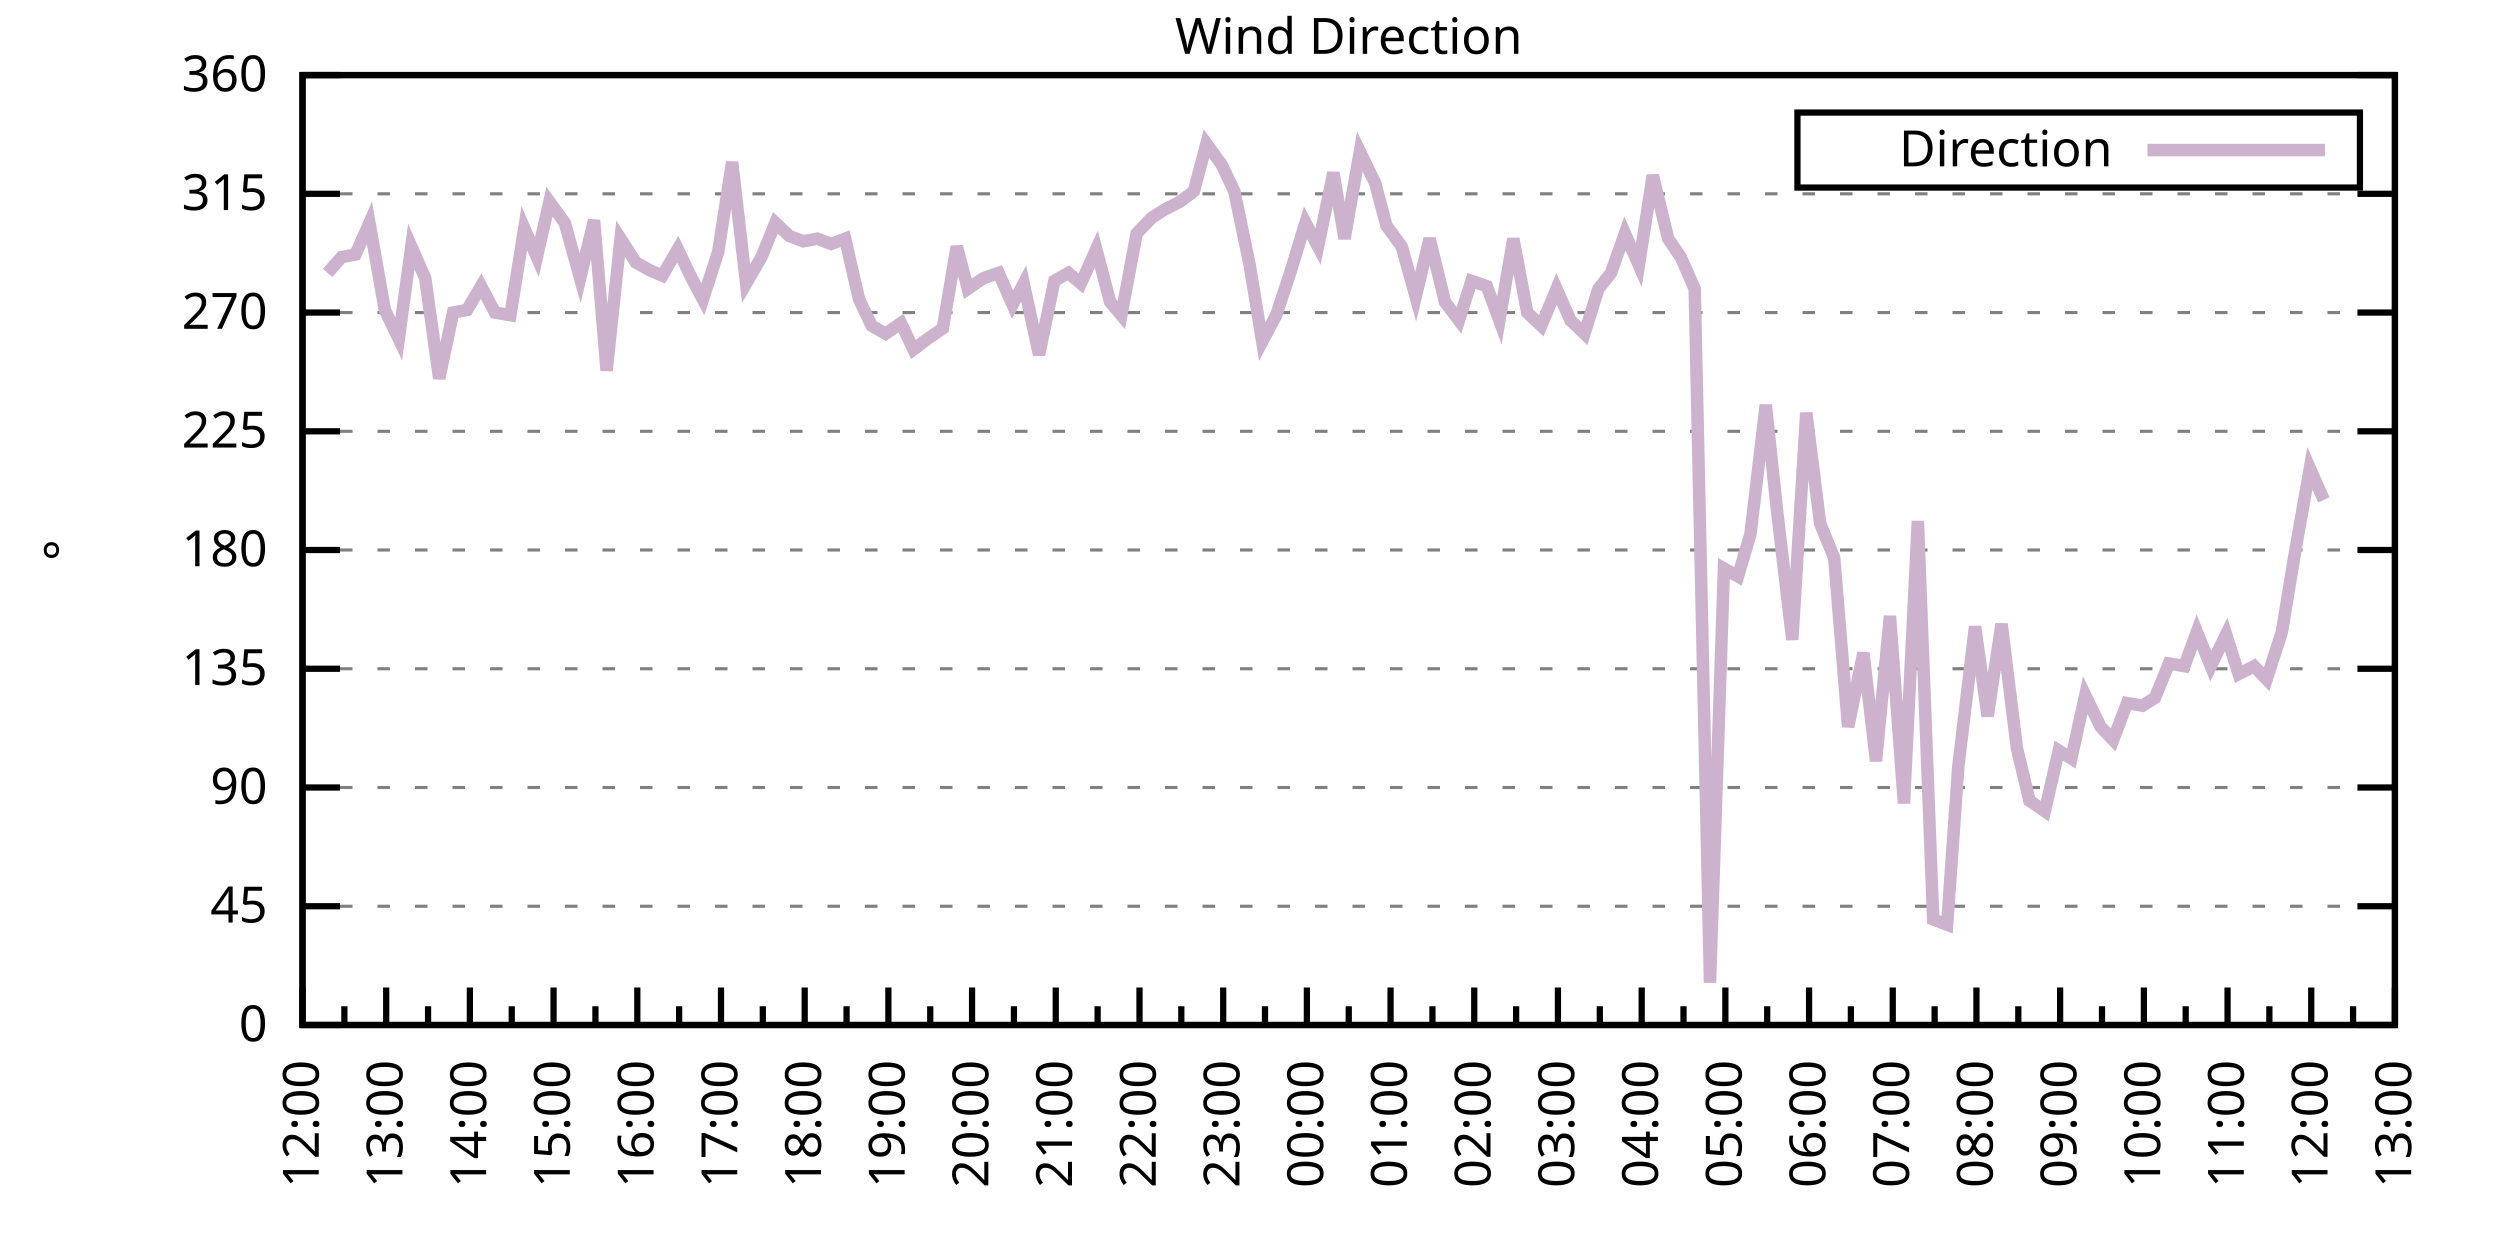
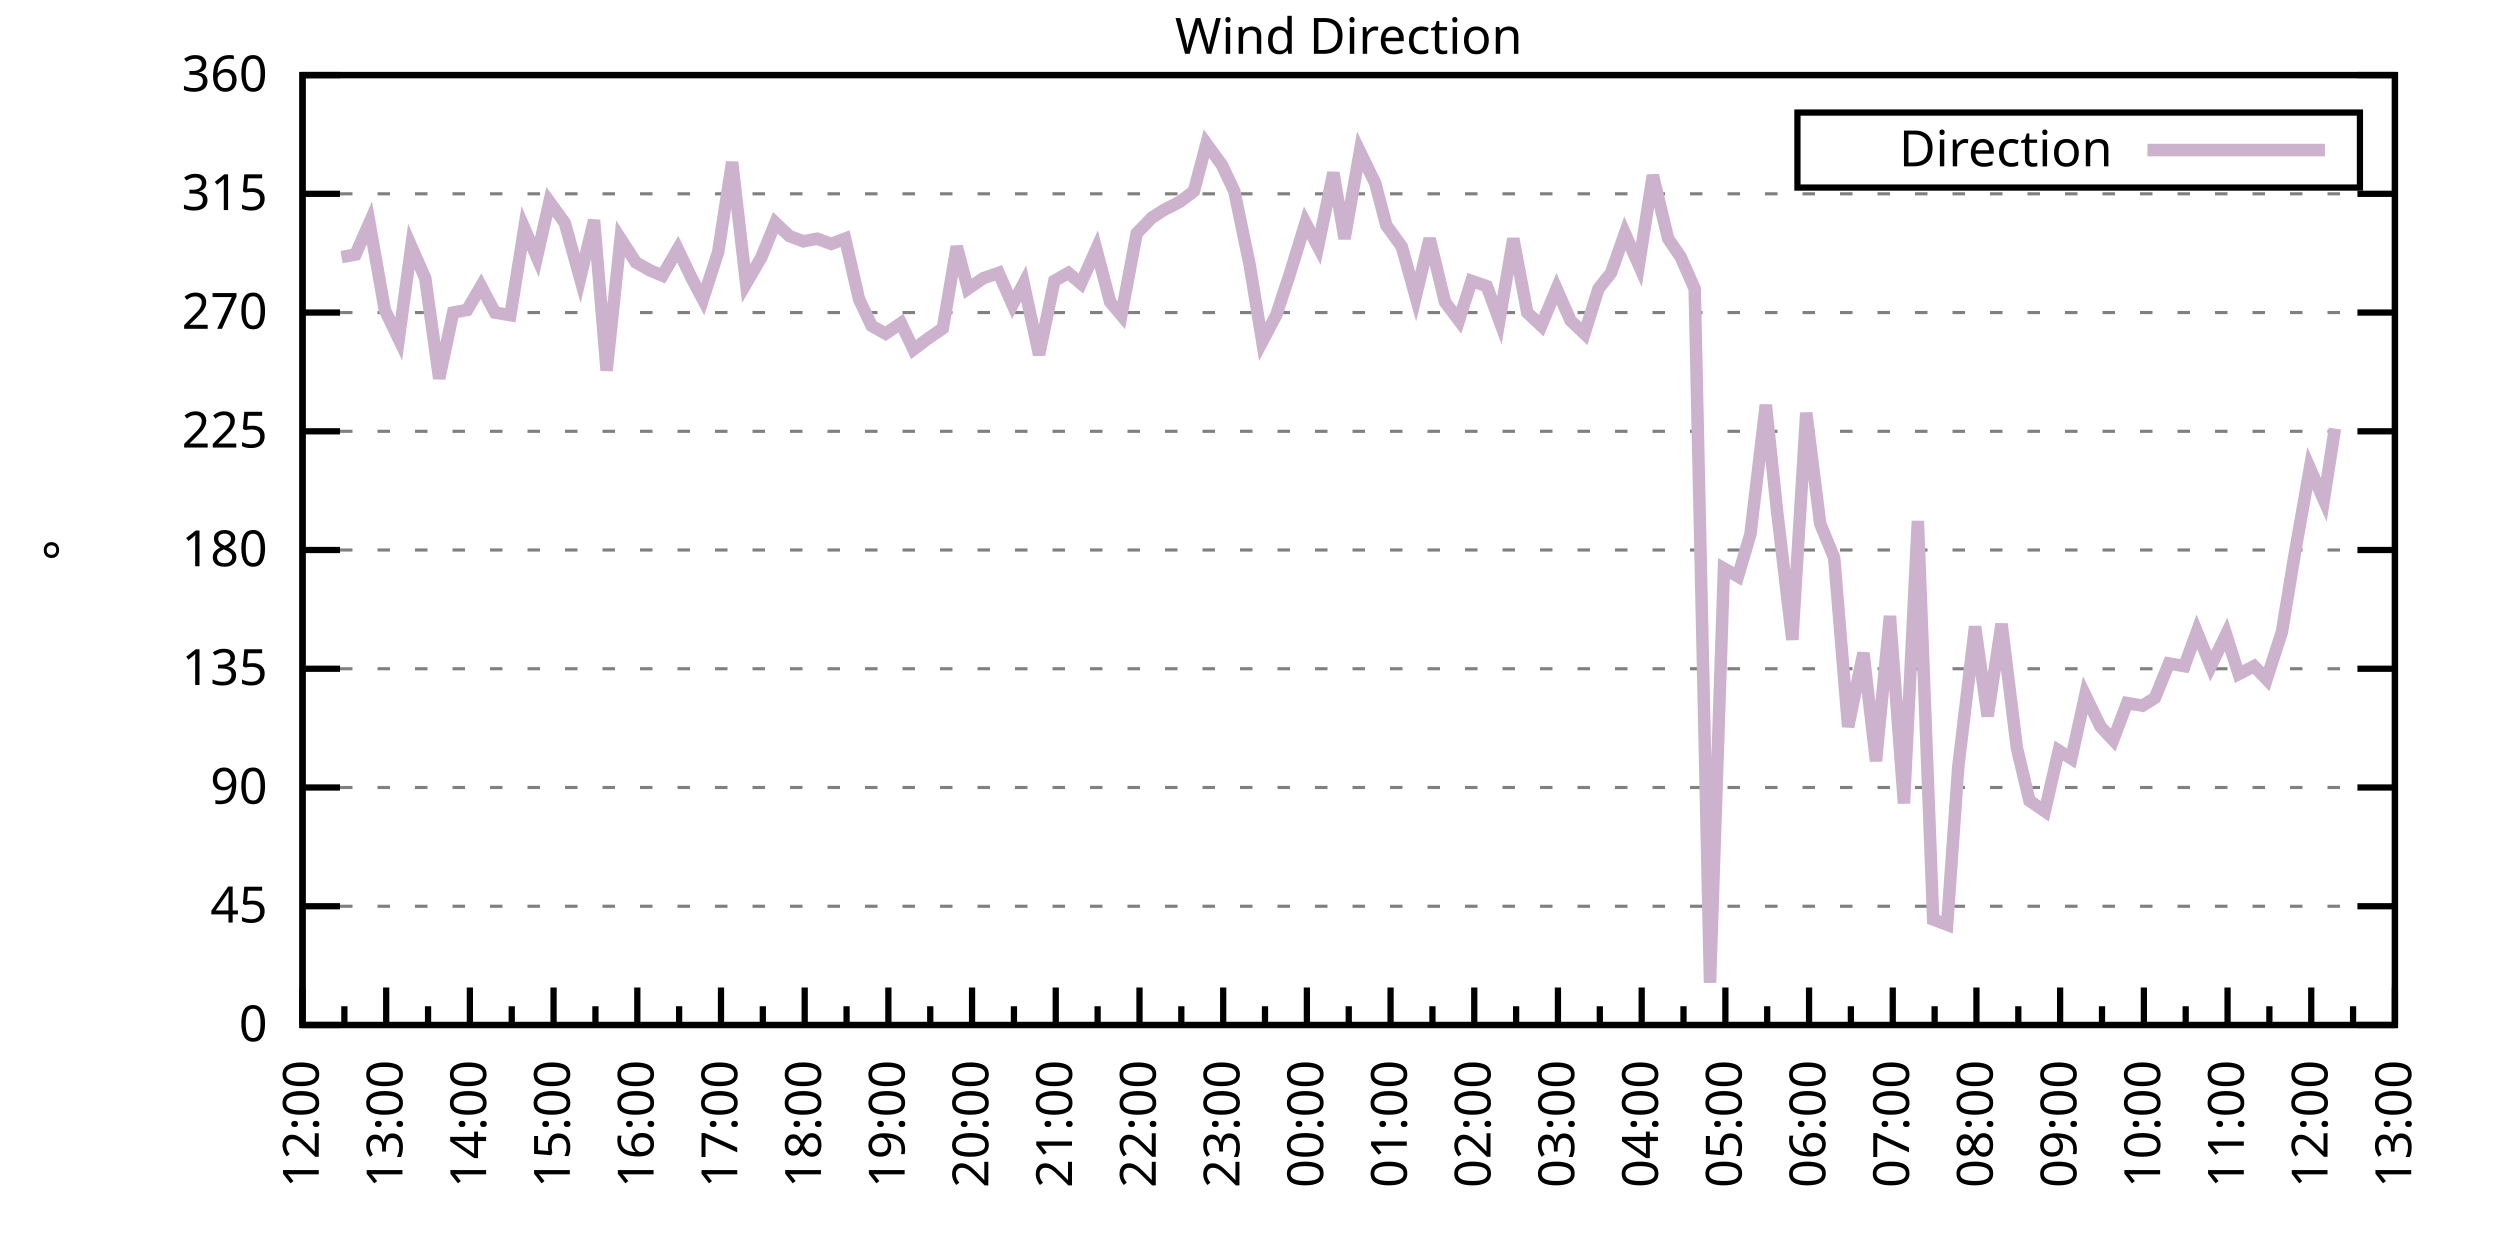
<svg xmlns="http://www.w3.org/2000/svg" xmlns:xlink="http://www.w3.org/1999/xlink" width="400" height="200" viewBox="0 0 400 200">
  <g id="gnuplot_canvas">
    <rect x="0" y="0" width="400" height="200" fill="none" />
    <defs>
      <circle id="gpDot" r="0.5" stroke-width="0.5" stroke="currentColor" />
      <path id="gpPt0" stroke-width="0.333" stroke="currentColor" d="M-1,0 h2 M0,-1 v2" />
      <path id="gpPt1" stroke-width="0.333" stroke="currentColor" d="M-1,-1 L1,1 M1,-1 L-1,1" />
      <path id="gpPt2" stroke-width="0.333" stroke="currentColor" d="M-1,0 L1,0 M0,-1 L0,1 M-1,-1 L1,1 M-1,1 L1,-1" />
      <rect id="gpPt3" stroke-width="0.333" stroke="currentColor" x="-1" y="-1" width="2" height="2" />
      <rect id="gpPt4" stroke-width="0.333" stroke="currentColor" fill="currentColor" x="-1" y="-1" width="2" height="2" />
      <circle id="gpPt5" stroke-width="0.333" stroke="currentColor" cx="0" cy="0" r="1" />
      <use xlink:href="#gpPt5" id="gpPt6" fill="currentColor" stroke="none" />
      <path id="gpPt7" stroke-width="0.333" stroke="currentColor" d="M0,-1.33 L-1.33,0.67 L1.33,0.67 z" />
      <use xlink:href="#gpPt7" id="gpPt8" fill="currentColor" stroke="none" />
      <use xlink:href="#gpPt7" id="gpPt9" stroke="currentColor" transform="rotate(180)" />
      <use xlink:href="#gpPt9" id="gpPt10" fill="currentColor" stroke="none" />
      <use xlink:href="#gpPt3" id="gpPt11" stroke="currentColor" transform="rotate(45)" />
      <use xlink:href="#gpPt11" id="gpPt12" fill="currentColor" stroke="none" />
      <path id="gpPt13" stroke-width="0.333" stroke="currentColor" d="M0,1.330 L1.265,0.411 L0.782,-1.067 L-0.782,-1.076 L-1.265,0.411 z" />
      <use xlink:href="#gpPt13" id="gpPt14" fill="currentColor" stroke="none" />
      <filter id="textbox" filterUnits="objectBoundingBox" x="0" y="0" height="1" width="1">
        <feFlood flood-color="white" flood-opacity="1" result="bgnd" />
        <feComposite in="SourceGraphic" in2="bgnd" operator="atop" />
      </filter>
      <filter id="greybox" filterUnits="objectBoundingBox" x="0" y="0" height="1" width="1">
        <feFlood flood-color="lightgrey" flood-opacity="1" result="grey" />
        <feComposite in="SourceGraphic" in2="grey" operator="atop" />
      </filter>
    </defs>
    <g fill="none" color="white" stroke="currentColor" stroke-width="1.00" stroke-linecap="butt" stroke-linejoin="miter">
</g>
    <g fill="none" color="black" stroke="currentColor" stroke-width="1.00" stroke-linecap="butt" stroke-linejoin="miter">
      <g stroke="none" shape-rendering="crispEdges">
        <polygon fill="rgb(255, 255, 255)" points="48.40,164.00 383.18,164.00 383.18,12.02 48.40,12.02 " />
      </g>
    </g>
    <g fill="none" color="black" stroke="currentColor" stroke-width="1.00" stroke-linecap="butt" stroke-linejoin="miter">
</g>
    <g fill="none" color="black" stroke="black" stroke-width="0.50" stroke-linecap="butt" stroke-linejoin="miter">
</g>
    <g fill="none" color="gray" stroke="currentColor" stroke-width="0.50" stroke-linecap="butt" stroke-linejoin="miter">
      <path stroke="gray" stroke-dasharray="2,4" class="gridline" d="M48.40,164.00 L383.19,164.00  " />
    </g>
    <g fill="none" color="gray" stroke="gray" stroke-width="1.00" stroke-linecap="butt" stroke-linejoin="miter">
</g>
    <g fill="none" color="black" stroke="currentColor" stroke-width="1.00" stroke-linecap="butt" stroke-linejoin="miter">
      <path stroke="black" d="M48.40,164.00 L54.40,164.00 M383.19,164.00 L377.19,164.00  " />
      <g transform="translate(42.80,166.60)" stroke="none" fill="black" font-family="Sans" font-size="8.00" text-anchor="end">
        <text>
          <tspan font-family="Sans"> 0</tspan>
        </text>
      </g>
    </g>
    <g fill="none" color="black" stroke="currentColor" stroke-width="1.00" stroke-linecap="butt" stroke-linejoin="miter">
</g>
    <g fill="none" color="black" stroke="black" stroke-width="0.50" stroke-linecap="butt" stroke-linejoin="miter">
</g>
    <g fill="none" color="gray" stroke="currentColor" stroke-width="0.50" stroke-linecap="butt" stroke-linejoin="miter">
      <path stroke="gray" stroke-dasharray="2,4" class="gridline" d="M48.40,145.00 L383.19,145.00  " />
    </g>
    <g fill="none" color="gray" stroke="gray" stroke-width="1.00" stroke-linecap="butt" stroke-linejoin="miter">
</g>
    <g fill="none" color="black" stroke="currentColor" stroke-width="1.00" stroke-linecap="butt" stroke-linejoin="miter">
      <path stroke="black" d="M48.40,145.00 L54.40,145.00 M383.19,145.00 L377.19,145.00  " />
      <g transform="translate(42.80,147.60)" stroke="none" fill="black" font-family="Sans" font-size="8.00" text-anchor="end">
        <text>
          <tspan font-family="Sans"> 45</tspan>
        </text>
      </g>
    </g>
    <g fill="none" color="black" stroke="currentColor" stroke-width="1.00" stroke-linecap="butt" stroke-linejoin="miter">
</g>
    <g fill="none" color="black" stroke="black" stroke-width="0.50" stroke-linecap="butt" stroke-linejoin="miter">
</g>
    <g fill="none" color="gray" stroke="currentColor" stroke-width="0.50" stroke-linecap="butt" stroke-linejoin="miter">
      <path stroke="gray" stroke-dasharray="2,4" class="gridline" d="M48.40,126.00 L383.19,126.00  " />
    </g>
    <g fill="none" color="gray" stroke="gray" stroke-width="1.00" stroke-linecap="butt" stroke-linejoin="miter">
</g>
    <g fill="none" color="black" stroke="currentColor" stroke-width="1.00" stroke-linecap="butt" stroke-linejoin="miter">
      <path stroke="black" d="M48.40,126.00 L54.40,126.00 M383.19,126.00 L377.19,126.00  " />
      <g transform="translate(42.80,128.60)" stroke="none" fill="black" font-family="Sans" font-size="8.00" text-anchor="end">
        <text>
          <tspan font-family="Sans"> 90</tspan>
        </text>
      </g>
    </g>
    <g fill="none" color="black" stroke="currentColor" stroke-width="1.00" stroke-linecap="butt" stroke-linejoin="miter">
</g>
    <g fill="none" color="black" stroke="black" stroke-width="0.50" stroke-linecap="butt" stroke-linejoin="miter">
</g>
    <g fill="none" color="gray" stroke="currentColor" stroke-width="0.50" stroke-linecap="butt" stroke-linejoin="miter">
      <path stroke="gray" stroke-dasharray="2,4" class="gridline" d="M48.40,107.00 L383.19,107.00  " />
    </g>
    <g fill="none" color="gray" stroke="gray" stroke-width="1.00" stroke-linecap="butt" stroke-linejoin="miter">
</g>
    <g fill="none" color="black" stroke="currentColor" stroke-width="1.00" stroke-linecap="butt" stroke-linejoin="miter">
      <path stroke="black" d="M48.40,107.00 L54.40,107.00 M383.19,107.00 L377.19,107.00  " />
      <g transform="translate(42.80,109.60)" stroke="none" fill="black" font-family="Sans" font-size="8.00" text-anchor="end">
        <text>
          <tspan font-family="Sans"> 135</tspan>
        </text>
      </g>
    </g>
    <g fill="none" color="black" stroke="currentColor" stroke-width="1.00" stroke-linecap="butt" stroke-linejoin="miter">
</g>
    <g fill="none" color="black" stroke="black" stroke-width="0.50" stroke-linecap="butt" stroke-linejoin="miter">
</g>
    <g fill="none" color="gray" stroke="currentColor" stroke-width="0.50" stroke-linecap="butt" stroke-linejoin="miter">
      <path stroke="gray" stroke-dasharray="2,4" class="gridline" d="M48.40,88.00 L383.19,88.00  " />
    </g>
    <g fill="none" color="gray" stroke="gray" stroke-width="1.00" stroke-linecap="butt" stroke-linejoin="miter">
</g>
    <g fill="none" color="black" stroke="currentColor" stroke-width="1.00" stroke-linecap="butt" stroke-linejoin="miter">
      <path stroke="black" d="M48.40,88.00 L54.40,88.00 M383.19,88.00 L377.19,88.00  " />
      <g transform="translate(42.80,90.60)" stroke="none" fill="black" font-family="Sans" font-size="8.00" text-anchor="end">
        <text>
          <tspan font-family="Sans"> 180</tspan>
        </text>
      </g>
    </g>
    <g fill="none" color="black" stroke="currentColor" stroke-width="1.00" stroke-linecap="butt" stroke-linejoin="miter">
</g>
    <g fill="none" color="black" stroke="black" stroke-width="0.50" stroke-linecap="butt" stroke-linejoin="miter">
</g>
    <g fill="none" color="gray" stroke="currentColor" stroke-width="0.50" stroke-linecap="butt" stroke-linejoin="miter">
      <path stroke="gray" stroke-dasharray="2,4" class="gridline" d="M48.40,69.01 L383.19,69.01  " />
    </g>
    <g fill="none" color="gray" stroke="gray" stroke-width="1.00" stroke-linecap="butt" stroke-linejoin="miter">
</g>
    <g fill="none" color="black" stroke="currentColor" stroke-width="1.00" stroke-linecap="butt" stroke-linejoin="miter">
      <path stroke="black" d="M48.40,69.01 L54.40,69.01 M383.19,69.01 L377.19,69.01  " />
      <g transform="translate(42.80,71.61)" stroke="none" fill="black" font-family="Sans" font-size="8.00" text-anchor="end">
        <text>
          <tspan font-family="Sans"> 225</tspan>
        </text>
      </g>
    </g>
    <g fill="none" color="black" stroke="currentColor" stroke-width="1.00" stroke-linecap="butt" stroke-linejoin="miter">
</g>
    <g fill="none" color="black" stroke="black" stroke-width="0.50" stroke-linecap="butt" stroke-linejoin="miter">
</g>
    <g fill="none" color="gray" stroke="currentColor" stroke-width="0.50" stroke-linecap="butt" stroke-linejoin="miter">
      <path stroke="gray" stroke-dasharray="2,4" class="gridline" d="M48.40,50.01 L383.19,50.01  " />
    </g>
    <g fill="none" color="gray" stroke="gray" stroke-width="1.00" stroke-linecap="butt" stroke-linejoin="miter">
</g>
    <g fill="none" color="black" stroke="currentColor" stroke-width="1.00" stroke-linecap="butt" stroke-linejoin="miter">
      <path stroke="black" d="M48.40,50.01 L54.40,50.01 M383.19,50.01 L377.19,50.01  " />
      <g transform="translate(42.80,52.61)" stroke="none" fill="black" font-family="Sans" font-size="8.00" text-anchor="end">
        <text>
          <tspan font-family="Sans"> 270</tspan>
        </text>
      </g>
    </g>
    <g fill="none" color="black" stroke="currentColor" stroke-width="1.00" stroke-linecap="butt" stroke-linejoin="miter">
</g>
    <g fill="none" color="black" stroke="black" stroke-width="0.50" stroke-linecap="butt" stroke-linejoin="miter">
</g>
    <g fill="none" color="gray" stroke="currentColor" stroke-width="0.50" stroke-linecap="butt" stroke-linejoin="miter">
      <path stroke="gray" stroke-dasharray="2,4" class="gridline" d="M48.40,31.01 L383.19,31.01  " />
    </g>
    <g fill="none" color="gray" stroke="gray" stroke-width="1.00" stroke-linecap="butt" stroke-linejoin="miter">
</g>
    <g fill="none" color="black" stroke="currentColor" stroke-width="1.00" stroke-linecap="butt" stroke-linejoin="miter">
      <path stroke="black" d="M48.40,31.01 L54.40,31.01 M383.19,31.01 L377.19,31.01  " />
      <g transform="translate(42.80,33.61)" stroke="none" fill="black" font-family="Sans" font-size="8.00" text-anchor="end">
        <text>
          <tspan font-family="Sans"> 315</tspan>
        </text>
      </g>
    </g>
    <g fill="none" color="black" stroke="currentColor" stroke-width="1.00" stroke-linecap="butt" stroke-linejoin="miter">
</g>
    <g fill="none" color="black" stroke="black" stroke-width="0.50" stroke-linecap="butt" stroke-linejoin="miter">
</g>
    <g fill="none" color="gray" stroke="currentColor" stroke-width="0.50" stroke-linecap="butt" stroke-linejoin="miter">
      <path stroke="gray" stroke-dasharray="2,4" class="gridline" d="M48.40,12.01 L383.19,12.01  " />
    </g>
    <g fill="none" color="gray" stroke="gray" stroke-width="1.00" stroke-linecap="butt" stroke-linejoin="miter">
</g>
    <g fill="none" color="black" stroke="currentColor" stroke-width="1.00" stroke-linecap="butt" stroke-linejoin="miter">
      <path stroke="black" d="M48.40,12.01 L54.40,12.01 M383.19,12.01 L377.19,12.01  " />
      <g transform="translate(42.80,14.61)" stroke="none" fill="black" font-family="Sans" font-size="8.00" text-anchor="end">
        <text>
          <tspan font-family="Sans"> 360</tspan>
        </text>
      </g>
    </g>
    <g fill="none" color="black" stroke="currentColor" stroke-width="1.00" stroke-linecap="butt" stroke-linejoin="miter">
      <path stroke="black" d="M48.40,164.00 L48.40,158.00  " />
      <g transform="translate(51.00,169.60) rotate(270)" stroke="none" fill="black" font-family="Sans" font-size="8.00" text-anchor="end">
        <text>
          <tspan font-family="Sans">12:00</tspan>
        </text>
      </g>
    </g>
    <g fill="none" color="black" stroke="currentColor" stroke-width="1.00" stroke-linecap="butt" stroke-linejoin="miter">
      <path stroke="black" d="M55.10,164.00 L55.10,161.00 M61.79,164.00 L61.79,158.00  " />
      <g transform="translate(64.39,169.60) rotate(270)" stroke="none" fill="black" font-family="Sans" font-size="8.00" text-anchor="end">
        <text>
          <tspan font-family="Sans">13:00</tspan>
        </text>
      </g>
    </g>
    <g fill="none" color="black" stroke="currentColor" stroke-width="1.00" stroke-linecap="butt" stroke-linejoin="miter">
      <path stroke="black" d="M68.49,164.00 L68.49,161.00 M75.18,164.00 L75.18,158.00  " />
      <g transform="translate(77.78,169.60) rotate(270)" stroke="none" fill="black" font-family="Sans" font-size="8.00" text-anchor="end">
        <text>
          <tspan font-family="Sans">14:00</tspan>
        </text>
      </g>
    </g>
    <g fill="none" color="black" stroke="currentColor" stroke-width="1.00" stroke-linecap="butt" stroke-linejoin="miter">
      <path stroke="black" d="M81.88,164.00 L81.88,161.00 M88.57,164.00 L88.57,158.00  " />
      <g transform="translate(91.17,169.60) rotate(270)" stroke="none" fill="black" font-family="Sans" font-size="8.00" text-anchor="end">
        <text>
          <tspan font-family="Sans">15:00</tspan>
        </text>
      </g>
    </g>
    <g fill="none" color="black" stroke="currentColor" stroke-width="1.00" stroke-linecap="butt" stroke-linejoin="miter">
      <path stroke="black" d="M95.27,164.00 L95.27,161.00 M101.97,164.00 L101.97,158.00  " />
      <g transform="translate(104.57,169.60) rotate(270)" stroke="none" fill="black" font-family="Sans" font-size="8.00" text-anchor="end">
        <text>
          <tspan font-family="Sans">16:00</tspan>
        </text>
      </g>
    </g>
    <g fill="none" color="black" stroke="currentColor" stroke-width="1.00" stroke-linecap="butt" stroke-linejoin="miter">
      <path stroke="black" d="M108.66,164.00 L108.66,161.00 M115.36,164.00 L115.36,158.00  " />
      <g transform="translate(117.96,169.60) rotate(270)" stroke="none" fill="black" font-family="Sans" font-size="8.00" text-anchor="end">
        <text>
          <tspan font-family="Sans">17:00</tspan>
        </text>
      </g>
    </g>
    <g fill="none" color="black" stroke="currentColor" stroke-width="1.00" stroke-linecap="butt" stroke-linejoin="miter">
      <path stroke="black" d="M122.05,164.00 L122.05,161.00 M128.75,164.00 L128.75,158.00  " />
      <g transform="translate(131.35,169.60) rotate(270)" stroke="none" fill="black" font-family="Sans" font-size="8.00" text-anchor="end">
        <text>
          <tspan font-family="Sans">18:00</tspan>
        </text>
      </g>
    </g>
    <g fill="none" color="black" stroke="currentColor" stroke-width="1.00" stroke-linecap="butt" stroke-linejoin="miter">
      <path stroke="black" d="M135.45,164.00 L135.45,161.00 M142.14,164.00 L142.14,158.00  " />
      <g transform="translate(144.74,169.60) rotate(270)" stroke="none" fill="black" font-family="Sans" font-size="8.00" text-anchor="end">
        <text>
          <tspan font-family="Sans">19:00</tspan>
        </text>
      </g>
    </g>
    <g fill="none" color="black" stroke="currentColor" stroke-width="1.00" stroke-linecap="butt" stroke-linejoin="miter">
      <path stroke="black" d="M148.84,164.00 L148.84,161.00 M155.53,164.00 L155.53,158.00  " />
      <g transform="translate(158.13,169.60) rotate(270)" stroke="none" fill="black" font-family="Sans" font-size="8.00" text-anchor="end">
        <text>
          <tspan font-family="Sans">20:00</tspan>
        </text>
      </g>
    </g>
    <g fill="none" color="black" stroke="currentColor" stroke-width="1.00" stroke-linecap="butt" stroke-linejoin="miter">
      <path stroke="black" d="M162.23,164.00 L162.23,161.00 M168.92,164.00 L168.92,158.00  " />
      <g transform="translate(171.52,169.60) rotate(270)" stroke="none" fill="black" font-family="Sans" font-size="8.00" text-anchor="end">
        <text>
          <tspan font-family="Sans">21:00</tspan>
        </text>
      </g>
    </g>
    <g fill="none" color="black" stroke="currentColor" stroke-width="1.00" stroke-linecap="butt" stroke-linejoin="miter">
      <path stroke="black" d="M175.62,164.00 L175.62,161.00 M182.32,164.00 L182.32,158.00  " />
      <g transform="translate(184.92,169.60) rotate(270)" stroke="none" fill="black" font-family="Sans" font-size="8.00" text-anchor="end">
        <text>
          <tspan font-family="Sans">22:00</tspan>
        </text>
      </g>
    </g>
    <g fill="none" color="black" stroke="currentColor" stroke-width="1.00" stroke-linecap="butt" stroke-linejoin="miter">
      <path stroke="black" d="M189.01,164.00 L189.01,161.00 M195.71,164.00 L195.71,158.00  " />
      <g transform="translate(198.31,169.60) rotate(270)" stroke="none" fill="black" font-family="Sans" font-size="8.00" text-anchor="end">
        <text>
          <tspan font-family="Sans">23:00</tspan>
        </text>
      </g>
    </g>
    <g fill="none" color="black" stroke="currentColor" stroke-width="1.00" stroke-linecap="butt" stroke-linejoin="miter">
      <path stroke="black" d="M202.40,164.00 L202.40,161.00 M209.10,164.00 L209.10,158.00  " />
      <g transform="translate(211.70,169.60) rotate(270)" stroke="none" fill="black" font-family="Sans" font-size="8.00" text-anchor="end">
        <text>
          <tspan font-family="Sans">00:00</tspan>
        </text>
      </g>
    </g>
    <g fill="none" color="black" stroke="currentColor" stroke-width="1.00" stroke-linecap="butt" stroke-linejoin="miter">
      <path stroke="black" d="M215.80,164.00 L215.80,161.00 M222.49,164.00 L222.49,158.00  " />
      <g transform="translate(225.09,169.60) rotate(270)" stroke="none" fill="black" font-family="Sans" font-size="8.00" text-anchor="end">
        <text>
          <tspan font-family="Sans">01:00</tspan>
        </text>
      </g>
    </g>
    <g fill="none" color="black" stroke="currentColor" stroke-width="1.00" stroke-linecap="butt" stroke-linejoin="miter">
      <path stroke="black" d="M229.19,164.00 L229.19,161.00 M235.88,164.00 L235.88,158.00  " />
      <g transform="translate(238.48,169.60) rotate(270)" stroke="none" fill="black" font-family="Sans" font-size="8.00" text-anchor="end">
        <text>
          <tspan font-family="Sans">02:00</tspan>
        </text>
      </g>
    </g>
    <g fill="none" color="black" stroke="currentColor" stroke-width="1.00" stroke-linecap="butt" stroke-linejoin="miter">
      <path stroke="black" d="M242.58,164.00 L242.58,161.00 M249.27,164.00 L249.27,158.00  " />
      <g transform="translate(251.87,169.60) rotate(270)" stroke="none" fill="black" font-family="Sans" font-size="8.00" text-anchor="end">
        <text>
          <tspan font-family="Sans">03:00</tspan>
        </text>
      </g>
    </g>
    <g fill="none" color="black" stroke="currentColor" stroke-width="1.00" stroke-linecap="butt" stroke-linejoin="miter">
      <path stroke="black" d="M255.97,164.00 L255.97,161.00 M262.67,164.00 L262.67,158.00  " />
      <g transform="translate(265.27,169.60) rotate(270)" stroke="none" fill="black" font-family="Sans" font-size="8.00" text-anchor="end">
        <text>
          <tspan font-family="Sans">04:00</tspan>
        </text>
      </g>
    </g>
    <g fill="none" color="black" stroke="currentColor" stroke-width="1.00" stroke-linecap="butt" stroke-linejoin="miter">
      <path stroke="black" d="M269.36,164.00 L269.36,161.00 M276.06,164.00 L276.06,158.00  " />
      <g transform="translate(278.66,169.60) rotate(270)" stroke="none" fill="black" font-family="Sans" font-size="8.00" text-anchor="end">
        <text>
          <tspan font-family="Sans">05:00</tspan>
        </text>
      </g>
    </g>
    <g fill="none" color="black" stroke="currentColor" stroke-width="1.00" stroke-linecap="butt" stroke-linejoin="miter">
      <path stroke="black" d="M282.75,164.00 L282.75,161.00 M289.45,164.00 L289.45,158.00  " />
      <g transform="translate(292.05,169.60) rotate(270)" stroke="none" fill="black" font-family="Sans" font-size="8.00" text-anchor="end">
        <text>
          <tspan font-family="Sans">06:00</tspan>
        </text>
      </g>
    </g>
    <g fill="none" color="black" stroke="currentColor" stroke-width="1.00" stroke-linecap="butt" stroke-linejoin="miter">
      <path stroke="black" d="M296.14,164.00 L296.14,161.00 M302.84,164.00 L302.84,158.00  " />
      <g transform="translate(305.44,169.60) rotate(270)" stroke="none" fill="black" font-family="Sans" font-size="8.00" text-anchor="end">
        <text>
          <tspan font-family="Sans">07:00</tspan>
        </text>
      </g>
    </g>
    <g fill="none" color="black" stroke="currentColor" stroke-width="1.00" stroke-linecap="butt" stroke-linejoin="miter">
      <path stroke="black" d="M309.54,164.00 L309.54,161.00 M316.23,164.00 L316.23,158.00  " />
      <g transform="translate(318.83,169.60) rotate(270)" stroke="none" fill="black" font-family="Sans" font-size="8.00" text-anchor="end">
        <text>
          <tspan font-family="Sans">08:00</tspan>
        </text>
      </g>
    </g>
    <g fill="none" color="black" stroke="currentColor" stroke-width="1.00" stroke-linecap="butt" stroke-linejoin="miter">
      <path stroke="black" d="M322.93,164.00 L322.93,161.00 M329.62,164.00 L329.62,158.00  " />
      <g transform="translate(332.22,169.60) rotate(270)" stroke="none" fill="black" font-family="Sans" font-size="8.00" text-anchor="end">
        <text>
          <tspan font-family="Sans">09:00</tspan>
        </text>
      </g>
    </g>
    <g fill="none" color="black" stroke="currentColor" stroke-width="1.00" stroke-linecap="butt" stroke-linejoin="miter">
      <path stroke="black" d="M336.32,164.00 L336.32,161.00 M343.02,164.00 L343.02,158.00  " />
      <g transform="translate(345.62,169.60) rotate(270)" stroke="none" fill="black" font-family="Sans" font-size="8.00" text-anchor="end">
        <text>
          <tspan font-family="Sans">10:00</tspan>
        </text>
      </g>
    </g>
    <g fill="none" color="black" stroke="currentColor" stroke-width="1.00" stroke-linecap="butt" stroke-linejoin="miter">
      <path stroke="black" d="M349.71,164.00 L349.71,161.00 M356.41,164.00 L356.41,158.00  " />
      <g transform="translate(359.01,169.60) rotate(270)" stroke="none" fill="black" font-family="Sans" font-size="8.00" text-anchor="end">
        <text>
          <tspan font-family="Sans">11:00</tspan>
        </text>
      </g>
    </g>
    <g fill="none" color="black" stroke="currentColor" stroke-width="1.00" stroke-linecap="butt" stroke-linejoin="miter">
      <path stroke="black" d="M363.10,164.00 L363.10,161.00 M369.80,164.00 L369.80,158.00  " />
      <g transform="translate(372.40,169.60) rotate(270)" stroke="none" fill="black" font-family="Sans" font-size="8.00" text-anchor="end">
        <text>
          <tspan font-family="Sans">12:00</tspan>
        </text>
      </g>
    </g>
    <g fill="none" color="black" stroke="currentColor" stroke-width="1.00" stroke-linecap="butt" stroke-linejoin="miter">
      <path stroke="black" d="M376.49,164.00 L376.49,161.00 M383.19,164.00 L383.19,158.00  " />
      <g transform="translate(385.79,169.60) rotate(270)" stroke="none" fill="black" font-family="Sans" font-size="8.00" text-anchor="end">
        <text>
          <tspan font-family="Sans">13:00</tspan>
        </text>
      </g>
    </g>
    <g fill="none" color="black" stroke="currentColor" stroke-width="1.00" stroke-linecap="butt" stroke-linejoin="miter">
</g>
    <g fill="none" color="black" stroke="currentColor" stroke-width="1.00" stroke-linecap="butt" stroke-linejoin="miter">
      <path stroke="black" d="M48.40,12.01 L48.40,164.00 L383.19,164.00 L383.19,12.01 L48.40,12.01 Z  " />
    </g>
    <g fill="none" color="black" stroke="currentColor" stroke-width="1.00" stroke-linecap="butt" stroke-linejoin="miter">
      <g transform="translate(12.80,88.01) rotate(270)" stroke="none" fill="black" font-family="Sans" font-size="8.00" text-anchor="middle">
        <text>
          <tspan font-family="Sans">°</tspan>
        </text>
      </g>
    </g>
    <g fill="none" color="black" stroke="currentColor" stroke-width="1.00" stroke-linecap="butt" stroke-linejoin="miter">
</g>
    <g fill="none" color="black" stroke="currentColor" stroke-width="1.00" stroke-linecap="butt" stroke-linejoin="miter">
      <path stroke="black" d="M287.59,30.01 L287.59,18.01 L377.59,18.01 L377.59,30.01 L287.59,30.01 Z  " />
    </g>
    <g id="Wind_direction_plot_1">
      <g fill="none" color="white" stroke="black" stroke-width="2.00" stroke-linecap="butt" stroke-linejoin="miter">
</g>
      <g fill="none" color="black" stroke="currentColor" stroke-width="2.00" stroke-linecap="butt" stroke-linejoin="miter">
        <g transform="translate(337.99,26.61)" stroke="none" fill="black" font-family="Sans" font-size="8.00" text-anchor="end">
          <text>
            <tspan font-family="Sans">Direction</tspan>
          </text>
        </g>
      </g>
      <g fill="none" color="black" stroke="currentColor" stroke-width="2.00" stroke-linecap="butt" stroke-linejoin="miter">
-         <path stroke="rgb(204, 178, 204)" d="M343.59,24.01 L371.99,24.01 M52.42,43.67 L54.65,41.14 L56.88,40.72 L59.11,35.65 L61.57,49.59 L63.80,54.23   L65.81,39.45 L68.04,44.52 L70.27,60.56 L72.50,50.01 L74.74,49.59 L76.97,45.79 L79.20,50.01 L81.66,50.43   L83.89,36.50 L85.90,41.14 L87.91,32.28 L90.36,35.65 L92.82,44.52 L95.05,35.23 L97.06,59.30 L99.29,38.19   L101.74,41.99 L103.98,43.25 L105.98,44.10 L108.44,39.87 L110.67,44.52 L112.46,47.90 L114.91,40.30 L117.14,25.94   L119.38,45.36 L121.83,41.14 L124.06,35.65 L126.29,37.76 L128.53,38.61 L130.76,38.19 L132.99,39.03 L135.22,38.19   L137.45,47.90 L139.46,52.12 L141.69,53.39 L144.15,51.70 L146.16,55.92 L148.39,54.23 L150.85,52.54 L153.08,39.45   L154.86,46.21 L157.32,44.52 L159.77,43.67 L162.01,48.74 L163.79,45.36 L166.25,56.76 L168.70,44.94 L170.93,43.67   L172.94,45.36 L175.40,39.87 L177.63,48.32 L179.41,50.43 L181.87,37.34 L184.32,34.81 L186.33,33.54 L188.79,32.28   L191.02,30.59 L193.03,22.99 L195.48,26.36 L197.49,30.59 L199.95,42.41 L201.96,54.65 L204.19,50.43 L206.42,43.67   L208.88,35.65 L210.88,39.45 L213.34,27.63 L215.13,38.19 L217.58,24.25 L220.04,29.32 L221.82,36.08 L224.28,39.45   L226.51,47.47 L228.74,38.19 L231.20,48.32 L233.43,51.27 L235.44,44.94 L237.89,45.79 L239.90,51.27 L242.13,38.19   L244.36,50.01 L246.60,52.12 L249.05,46.21 L251.28,51.27 L253.51,53.39 L255.75,46.21 L257.76,43.67 L259.99,37.34   L262.22,42.41 L264.45,28.05 L266.91,38.19 L268.92,41.14 L271.15,46.21 L273.60,157.24 L275.83,90.96 L278.07,92.23   L280.07,85.47 L282.53,64.78 L284.32,81.67 L286.77,102.36 L289.00,66.05 L291.23,83.78 L293.47,89.27 L295.70,116.29   L298.15,104.47 L300.16,121.78 L302.39,98.56 L304.63,128.54 L306.86,83.36 L309.31,147.11 L311.54,147.96 L313.33,122.62   L316.01,100.25 L318.02,114.60 L320.25,99.83 L322.70,119.67 L324.71,128.11 L327.17,129.80 L329.40,120.09 L331.41,121.36   L333.64,111.23 L336.10,116.29 L338.10,118.40 L340.34,112.49 L342.79,112.91 L344.80,111.65 L347.03,106.16 L349.49,106.58   L351.50,101.09 L353.73,106.58 L356.18,101.52 L358.19,107.85 L360.65,106.58 L362.66,108.69 L365.11,101.09 L367.12,88.85   L369.58,74.92 L371.81,79.98  " />
+         <path stroke="rgb(204, 178, 204)" d="M343.59,24.01 L371.99,24.01 M54.65,41.14 L56.88,40.72 L59.11,35.65 L61.57,49.59 L63.80,54.23 L65.81,39.45   L68.04,44.52 L70.27,60.56 L72.50,50.01 L74.74,49.59 L76.97,45.79 L79.20,50.01 L81.66,50.43 L83.89,36.50   L85.90,41.14 L87.91,32.28 L90.36,35.65 L92.82,44.52 L95.05,35.23 L97.06,59.30 L99.29,38.19 L101.74,41.99   L103.98,43.25 L105.98,44.10 L108.44,39.87 L110.67,44.52 L112.46,47.90 L114.91,40.30 L117.14,25.94 L119.38,45.36   L121.83,41.14 L124.06,35.65 L126.29,37.76 L128.53,38.61 L130.76,38.19 L132.99,39.03 L135.22,38.19 L137.45,47.90   L139.46,52.12 L141.69,53.39 L144.15,51.70 L146.16,55.92 L148.39,54.23 L150.85,52.54 L153.08,39.45 L154.86,46.21   L157.32,44.52 L159.77,43.67 L162.01,48.74 L163.79,45.36 L166.25,56.76 L168.70,44.94 L170.93,43.67 L172.94,45.36   L175.40,39.87 L177.63,48.32 L179.41,50.43 L181.87,37.34 L184.32,34.81 L186.33,33.54 L188.79,32.28 L191.02,30.59   L193.03,22.99 L195.48,26.36 L197.49,30.59 L199.95,42.41 L201.96,54.65 L204.19,50.43 L206.42,43.67 L208.88,35.65   L210.88,39.45 L213.34,27.63 L215.13,38.19 L217.58,24.25 L220.04,29.32 L221.82,36.08 L224.28,39.45 L226.51,47.47   L228.74,38.19 L231.20,48.32 L233.43,51.27 L235.44,44.94 L237.89,45.79 L239.90,51.27 L242.13,38.19 L244.36,50.01   L246.60,52.12 L249.05,46.21 L251.28,51.27 L253.51,53.39 L255.75,46.21 L257.76,43.67 L259.99,37.34 L262.22,42.41   L264.45,28.05 L266.91,38.19 L268.92,41.14 L271.15,46.21 L273.60,157.24 L275.83,90.96 L278.07,92.23 L280.07,85.47   L282.53,64.78 L284.32,81.67 L286.77,102.36 L289.00,66.05 L291.23,83.78 L293.47,89.27 L295.70,116.29 L298.15,104.47   L300.16,121.78 L302.39,98.56 L304.63,128.54 L306.86,83.36 L309.31,147.11 L311.54,147.96 L313.33,122.62 L316.01,100.25   L318.02,114.60 L320.25,99.83 L322.70,119.67 L324.71,128.11 L327.17,129.80 L329.40,120.09 L331.41,121.36 L333.64,111.23   L336.10,116.29 L338.10,118.40 L340.34,112.49 L342.79,112.91 L344.80,111.65 L347.03,106.16 L349.49,106.58 L351.50,101.09   L353.73,106.58 L356.18,101.52 L358.19,107.85 L360.65,106.58 L362.66,108.69 L365.11,101.09 L367.12,88.85 L369.58,74.92   L371.81,79.98 L373.59,68.58  " />
      </g>
    </g>
    <g fill="none" color="black" stroke="currentColor" stroke-width="2.00" stroke-linecap="butt" stroke-linejoin="miter">
</g>
    <g fill="none" color="black" stroke="black" stroke-width="1.00" stroke-linecap="butt" stroke-linejoin="miter">
</g>
    <g fill="none" color="black" stroke="currentColor" stroke-width="1.00" stroke-linecap="butt" stroke-linejoin="miter">
      <path stroke="black" d="M48.40,12.01 L48.40,164.00 L383.19,164.00 L383.19,12.01 L48.40,12.01 Z  " />
    </g>
    <g fill="none" color="black" stroke="currentColor" stroke-width="1.00" stroke-linecap="butt" stroke-linejoin="miter">
      <g transform="translate(215.79,8.61)" stroke="none" fill="black" font-family="Sans" font-size="8.00" text-anchor="middle">
        <text>
          <tspan font-family="Sans">Wind Direction</tspan>
        </text>
      </g>
    </g>
    <g fill="none" color="black" stroke="currentColor" stroke-width="1.00" stroke-linecap="butt" stroke-linejoin="miter">
</g>
  </g>
</svg>
